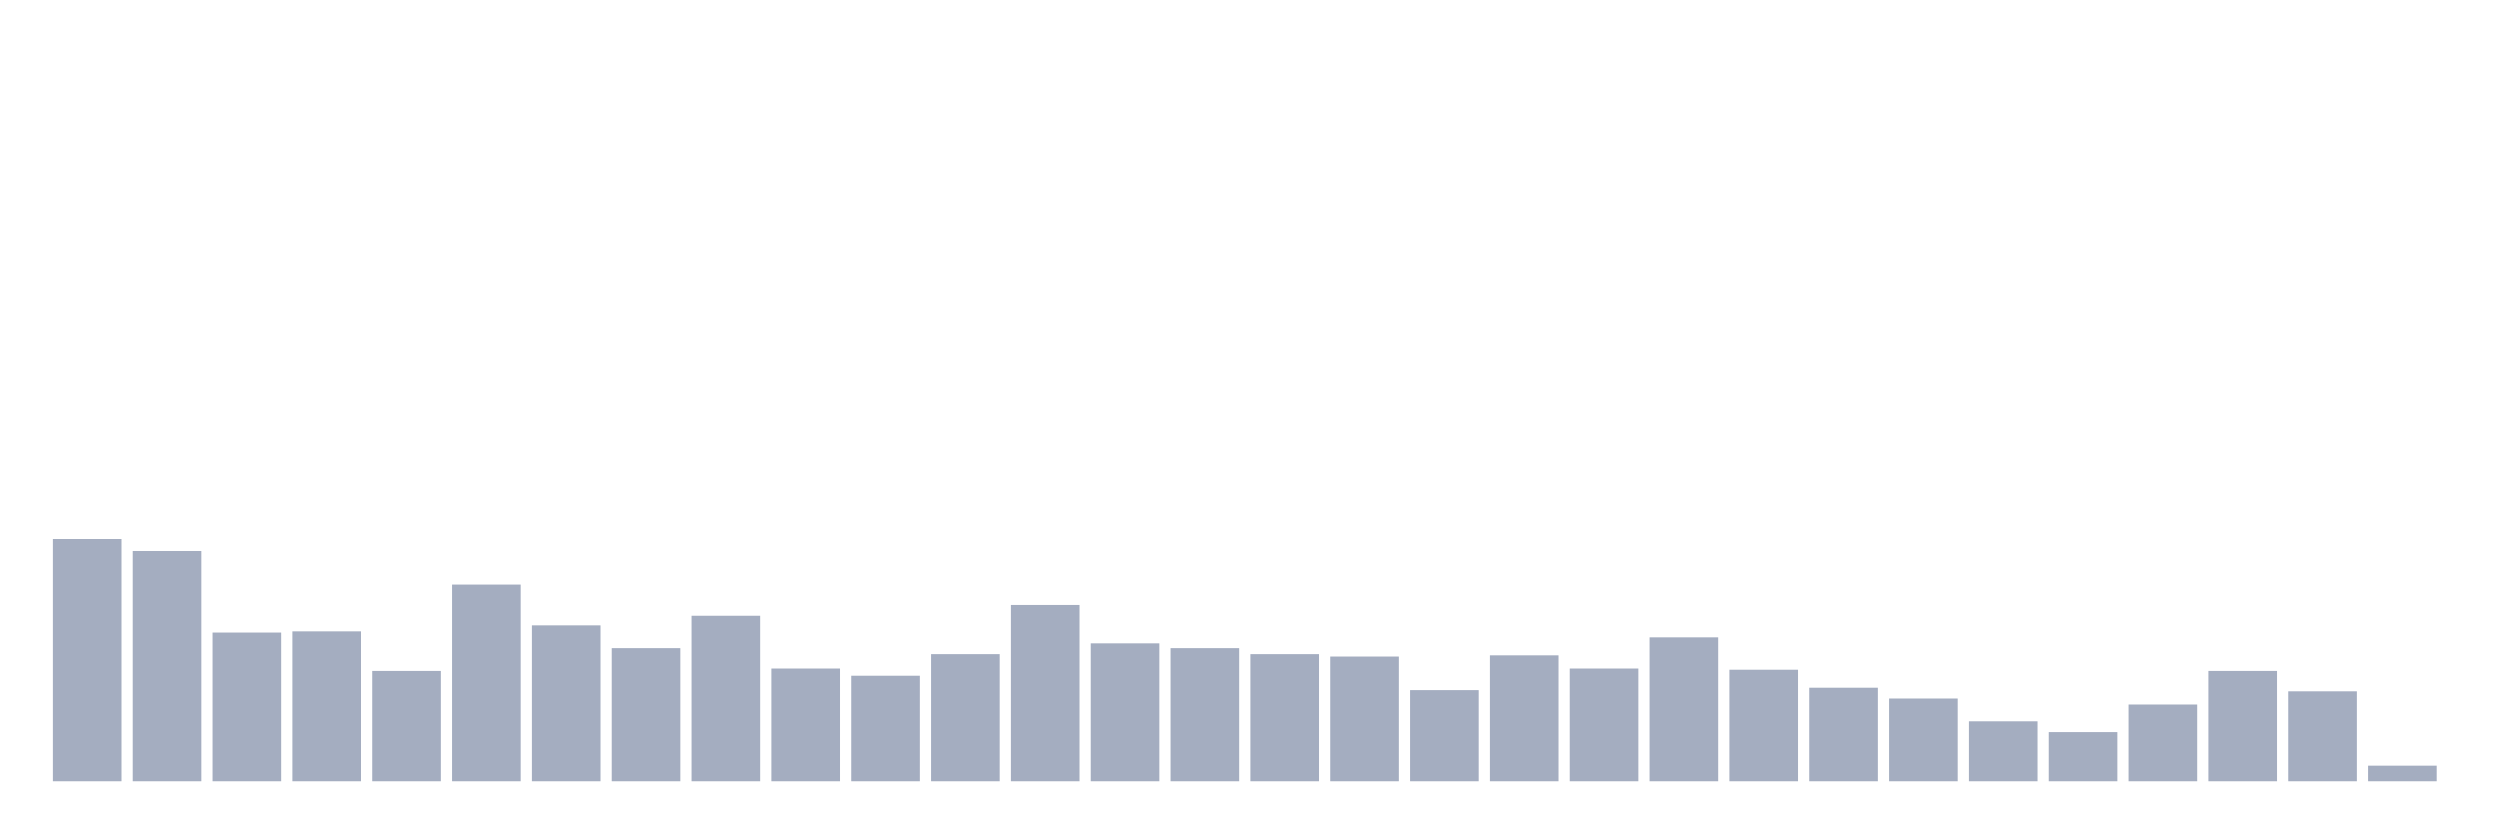
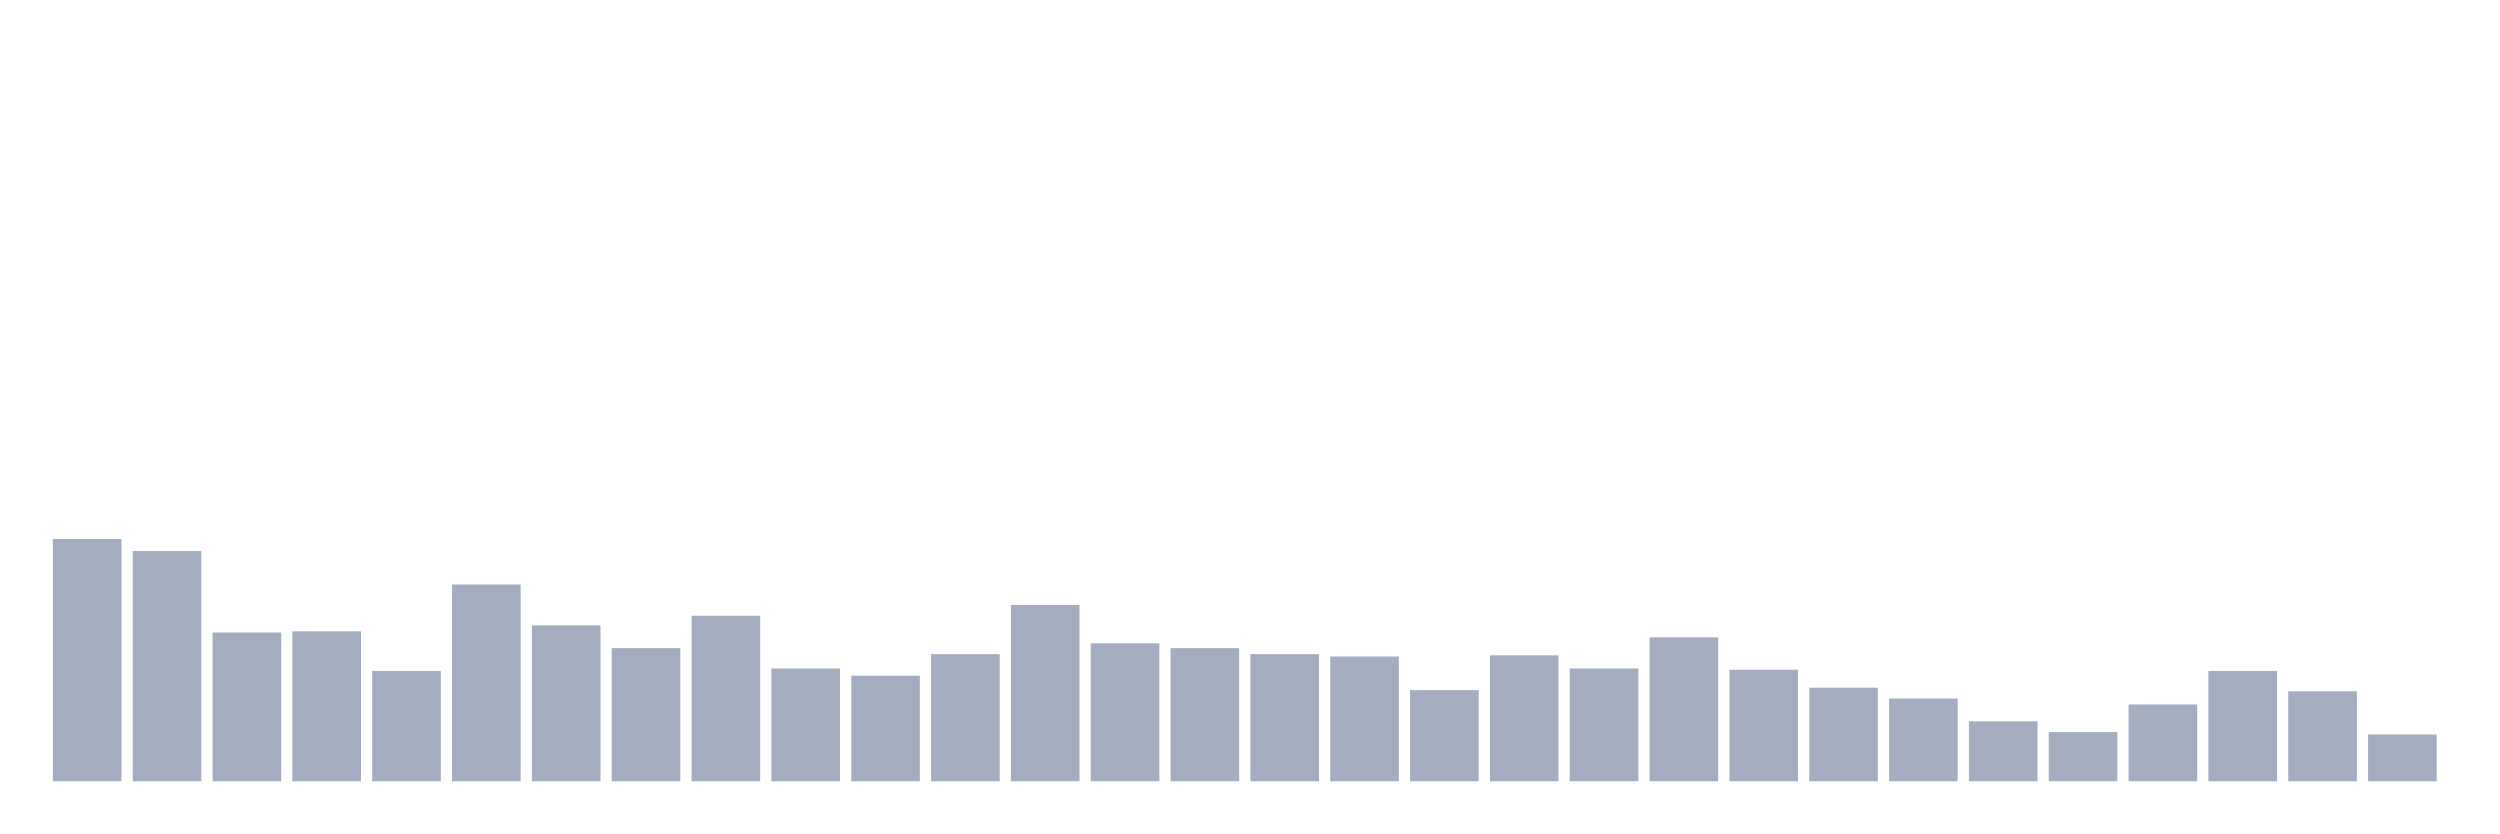
<svg xmlns="http://www.w3.org/2000/svg" viewBox="0 0 480 160">
  <g transform="translate(10,10)">
    <rect class="bar" x="0.153" width="13.175" y="93.487" height="46.513" fill="rgb(164,173,192)" />
    <rect class="bar" x="15.482" width="13.175" y="95.789" height="44.211" fill="rgb(164,173,192)" />
    <rect class="bar" x="30.81" width="13.175" y="111.447" height="28.553" fill="rgb(164,173,192)" />
    <rect class="bar" x="46.138" width="13.175" y="111.217" height="28.783" fill="rgb(164,173,192)" />
    <rect class="bar" x="61.466" width="13.175" y="118.816" height="21.184" fill="rgb(164,173,192)" />
    <rect class="bar" x="76.794" width="13.175" y="102.237" height="37.763" fill="rgb(164,173,192)" />
    <rect class="bar" x="92.123" width="13.175" y="110.066" height="29.934" fill="rgb(164,173,192)" />
    <rect class="bar" x="107.451" width="13.175" y="114.441" height="25.559" fill="rgb(164,173,192)" />
    <rect class="bar" x="122.779" width="13.175" y="108.224" height="31.776" fill="rgb(164,173,192)" />
    <rect class="bar" x="138.107" width="13.175" y="118.355" height="21.645" fill="rgb(164,173,192)" />
    <rect class="bar" x="153.436" width="13.175" y="119.737" height="20.263" fill="rgb(164,173,192)" />
    <rect class="bar" x="168.764" width="13.175" y="115.592" height="24.408" fill="rgb(164,173,192)" />
    <rect class="bar" x="184.092" width="13.175" y="106.151" height="33.849" fill="rgb(164,173,192)" />
    <rect class="bar" x="199.42" width="13.175" y="113.52" height="26.48" fill="rgb(164,173,192)" />
    <rect class="bar" x="214.748" width="13.175" y="114.441" height="25.559" fill="rgb(164,173,192)" />
    <rect class="bar" x="230.077" width="13.175" y="115.592" height="24.408" fill="rgb(164,173,192)" />
    <rect class="bar" x="245.405" width="13.175" y="116.053" height="23.947" fill="rgb(164,173,192)" />
    <rect class="bar" x="260.733" width="13.175" y="122.5" height="17.5" fill="rgb(164,173,192)" />
    <rect class="bar" x="276.061" width="13.175" y="115.822" height="24.178" fill="rgb(164,173,192)" />
    <rect class="bar" x="291.39" width="13.175" y="118.355" height="21.645" fill="rgb(164,173,192)" />
    <rect class="bar" x="306.718" width="13.175" y="112.368" height="27.632" fill="rgb(164,173,192)" />
    <rect class="bar" x="322.046" width="13.175" y="118.586" height="21.414" fill="rgb(164,173,192)" />
    <rect class="bar" x="337.374" width="13.175" y="122.039" height="17.961" fill="rgb(164,173,192)" />
    <rect class="bar" x="352.702" width="13.175" y="124.112" height="15.888" fill="rgb(164,173,192)" />
    <rect class="bar" x="368.031" width="13.175" y="128.487" height="11.513" fill="rgb(164,173,192)" />
    <rect class="bar" x="383.359" width="13.175" y="130.559" height="9.441" fill="rgb(164,173,192)" />
    <rect class="bar" x="398.687" width="13.175" y="125.263" height="14.737" fill="rgb(164,173,192)" />
    <rect class="bar" x="414.015" width="13.175" y="118.816" height="21.184" fill="rgb(164,173,192)" />
    <rect class="bar" x="429.344" width="13.175" y="122.73" height="17.27" fill="rgb(164,173,192)" />
-     <rect class="bar" x="444.672" width="13.175" y="137.007" height="2.993" fill="rgb(164,173,192)" />
+     <rect class="bar" x="444.672" width="13.175" y="131.02" height="8.98" fill="rgb(164,173,192)" />
  </g>
</svg>
